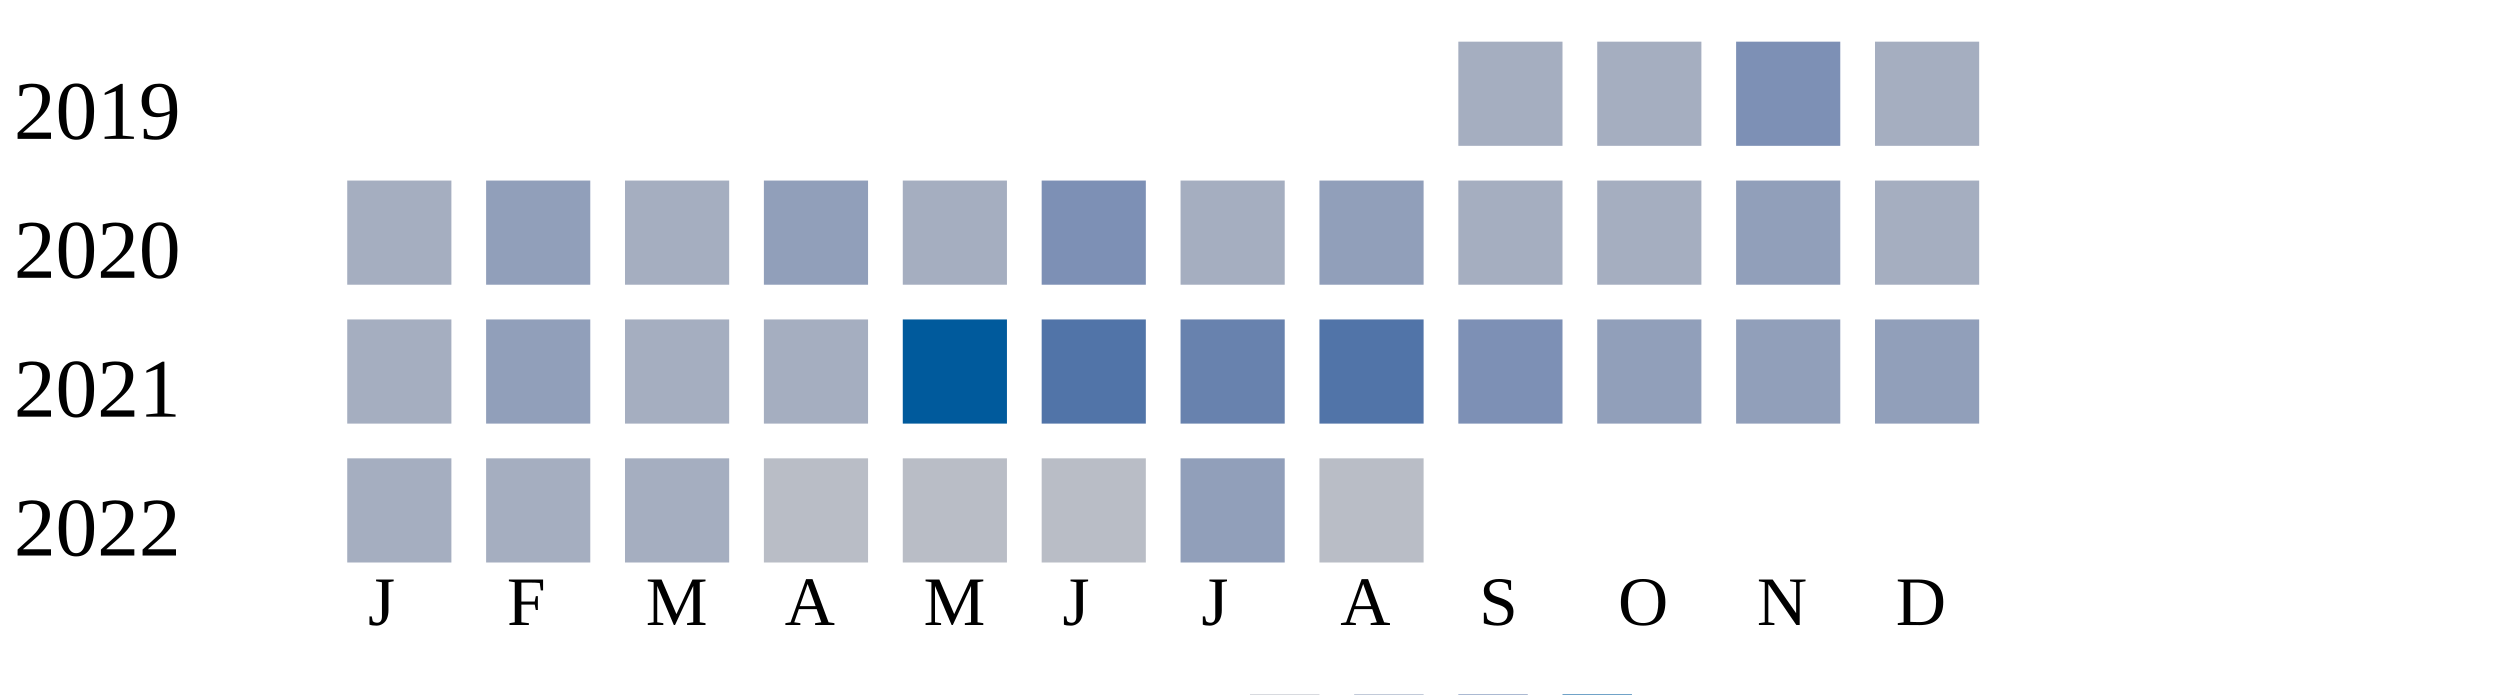
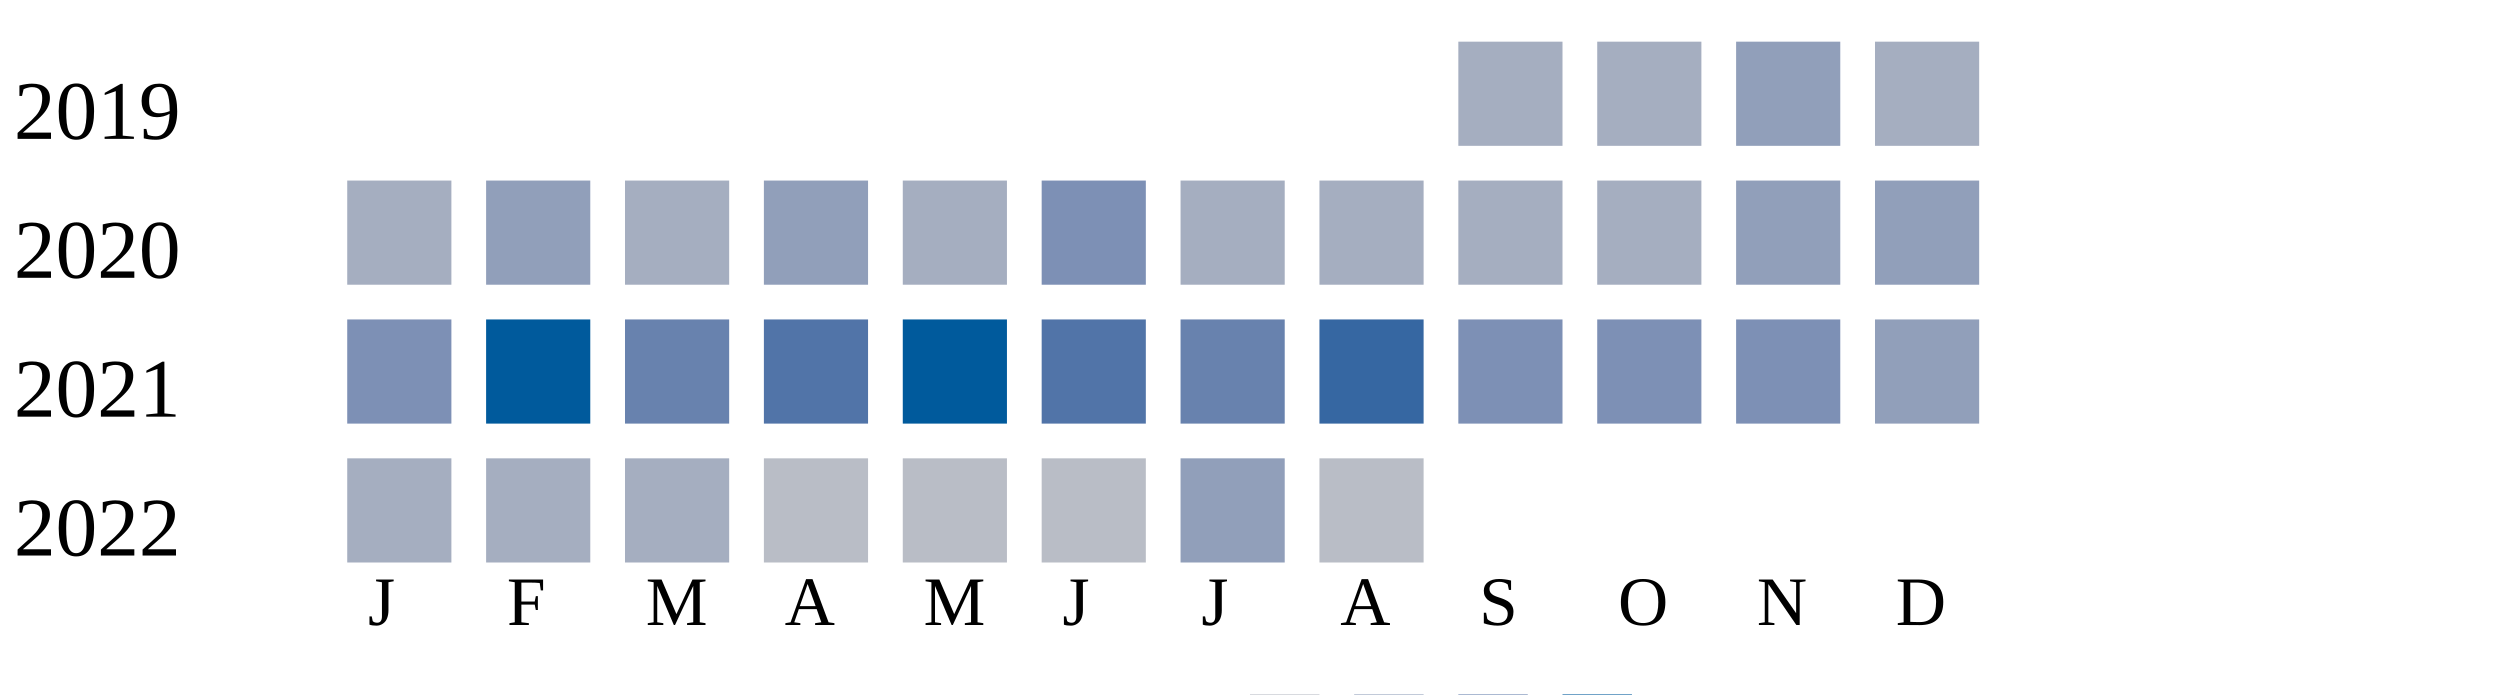
<svg xmlns="http://www.w3.org/2000/svg" width="360" height="100">
  <g transform="translate(0 0)">
    <text x="2" y="20">2019</text>
    <rect x="210" y="6" width="15" height="15" fill="#a5aec0" />
    <rect x="230" y="6" width="15" height="15" fill="#a5aec0" />
-     <rect x="250" y="6" width="15" height="15" fill="#7d90b5" />
+     <rect x="250" y="6" width="15" height="15" fill="#919fba" />
    <rect x="270" y="6" width="15" height="15" fill="#a5aec0" />
  </g>
  <g transform="translate(0 20)">
    <text x="2" y="20">2020</text>
    <rect x="50" y="6" width="15" height="15" fill="#a5aec0" />
    <rect x="70" y="6" width="15" height="15" fill="#919fba" />
    <rect x="90" y="6" width="15" height="15" fill="#a5aec0" />
    <rect x="110" y="6" width="15" height="15" fill="#919fba" />
    <rect x="130" y="6" width="15" height="15" fill="#a5aec0" />
    <rect x="150" y="6" width="15" height="15" fill="#7d90b5" />
    <rect x="170" y="6" width="15" height="15" fill="#a5aec0" />
-     <rect x="190" y="6" width="15" height="15" fill="#919fba" />
+     <rect x="190" y="6" width="15" height="15" fill="#a5aec0" />
    <rect x="210" y="6" width="15" height="15" fill="#a5aec0" />
    <rect x="230" y="6" width="15" height="15" fill="#a5aec0" />
    <rect x="250" y="6" width="15" height="15" fill="#919fba" />
-     <rect x="270" y="6" width="15" height="15" fill="#a5aec0" />
+     <rect x="270" y="6" width="15" height="15" fill="#919fba" />
  </g>
  <g transform="translate(0 40)">
    <text x="2" y="20">2021</text>
-     <rect x="50" y="6" width="15" height="15" fill="#a5aec0" />
-     <rect x="70" y="6" width="15" height="15" fill="#919fba" />
-     <rect x="90" y="6" width="15" height="15" fill="#a5aec0" />
-     <rect x="110" y="6" width="15" height="15" fill="#a5aec0" />
+     <rect x="50" y="6" width="15" height="15" fill="#7d90b5" />
+     <rect x="70" y="6" width="15" height="15" fill="#005a9c" />
+     <rect x="90" y="6" width="15" height="15" fill="#6882ae" />
+     <rect x="110" y="6" width="15" height="15" fill="#5174a8" />
    <rect x="130" y="6" width="15" height="15" fill="#005a9c" />
    <rect x="150" y="6" width="15" height="15" fill="#5174a8" />
    <rect x="170" y="6" width="15" height="15" fill="#6882ae" />
-     <rect x="190" y="6" width="15" height="15" fill="#5174a8" />
+     <rect x="190" y="6" width="15" height="15" fill="#3667a2" />
    <rect x="210" y="6" width="15" height="15" fill="#7d90b5" />
-     <rect x="230" y="6" width="15" height="15" fill="#919fba" />
-     <rect x="250" y="6" width="15" height="15" fill="#919fba" />
+     <rect x="230" y="6" width="15" height="15" fill="#7d90b5" />
+     <rect x="250" y="6" width="15" height="15" fill="#7d90b5" />
    <rect x="270" y="6" width="15" height="15" fill="#919fba" />
  </g>
  <g transform="translate(0 60)">
    <text x="2" y="20">2022</text>
    <rect x="50" y="6" width="15" height="15" fill="#a5aec0" />
    <rect x="70" y="6" width="15" height="15" fill="#a5aec0" />
    <rect x="90" y="6" width="15" height="15" fill="#a5aec0" />
    <rect x="110" y="6" width="15" height="15" fill="#b9bdc6" />
    <rect x="130" y="6" width="15" height="15" fill="#b9bdc6" />
    <rect x="150" y="6" width="15" height="15" fill="#b9bdc6" />
    <rect x="170" y="6" width="15" height="15" fill="#919fba" />
    <rect x="190" y="6" width="15" height="15" fill="#b9bdc6" />
  </g>
  <text style="font-size: 10px; text-align: center" x="53" y="90">J</text>
  <text style="font-size: 10px; text-align: center" x="73" y="90">F</text>
  <text style="font-size: 10px; text-align: center" x="93" y="90">M</text>
  <text style="font-size: 10px; text-align: center" x="113" y="90">A</text>
  <text style="font-size: 10px; text-align: center" x="133" y="90">M</text>
  <text style="font-size: 10px; text-align: center" x="153" y="90">J</text>
  <text style="font-size: 10px; text-align: center" x="173" y="90">J</text>
  <text style="font-size: 10px; text-align: center" x="193" y="90">A</text>
  <text style="font-size: 10px; text-align: center" x="213" y="90">S</text>
  <text style="font-size: 10px; text-align: center" x="233" y="90">O</text>
  <text style="font-size: 10px; text-align: center" x="253" y="90">N</text>
  <text style="font-size: 10px; text-align: center" x="273" y="90">D</text>
  <text style="font-size: 10px;" x="155" y="109">Less</text>
  <rect fill="#b9bdc6" width="10" height="10" x="180" y="100" />
  <rect fill="#919fba" width="10" height="10" x="195" y="100" />
  <rect fill="#6882ae" width="10" height="10" x="210" y="100" />
  <rect fill="#005a9c" width="10" height="10" x="225" y="100" />
  <text x="240" y="109" style="font-size: 10px;">More</text>
</svg>
